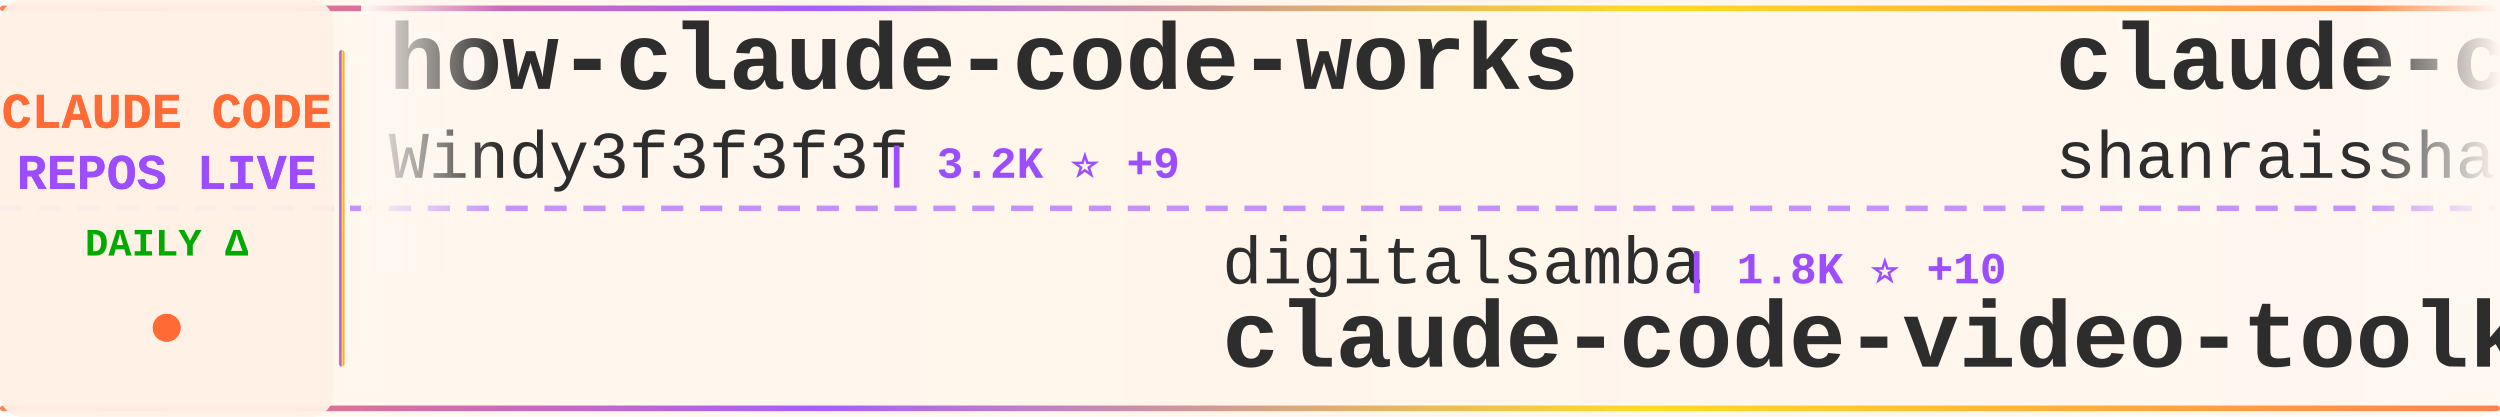
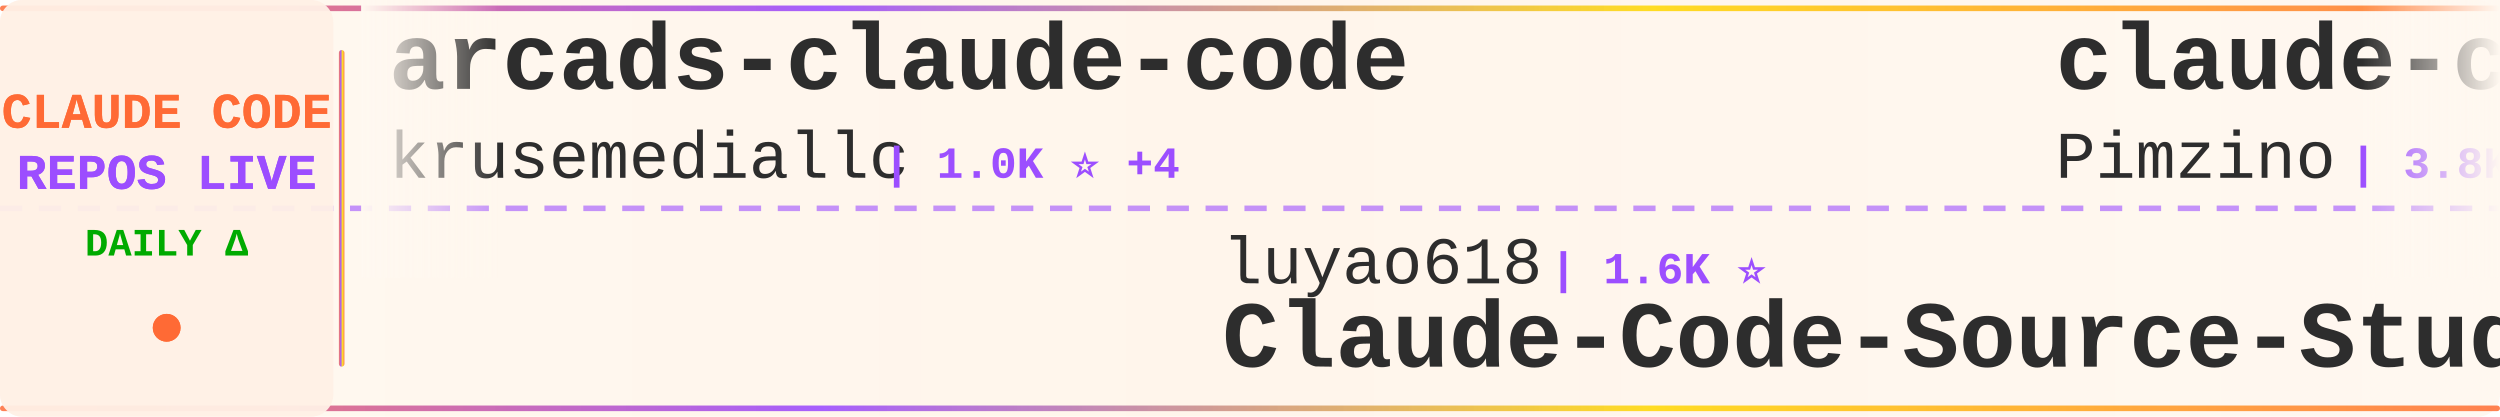
<svg xmlns="http://www.w3.org/2000/svg" width="900" height="150">
  <defs>
    <linearGradient id="tickerBg" x1="0%" y1="0%" x2="100%" y2="0%">
      <stop offset="0%" style="stop-color:#fff8f0;stop-opacity:0.98" />
      <stop offset="50%" style="stop-color:#fff5eb;stop-opacity:1" />
      <stop offset="100%" style="stop-color:#fff8f0;stop-opacity:0.98" />
    </linearGradient>
    <linearGradient id="borderGrad" x1="0%" y1="0%" x2="100%" y2="0%">
      <stop offset="0%" style="stop-color:#FF6B35;stop-opacity:0.85">
        <animate attributeName="stop-opacity" values="0.85;1;0.85" dur="2s" repeatCount="indefinite" />
      </stop>
      <stop offset="33%" style="stop-color:#9C4EFF;stop-opacity:0.9">
        <animate attributeName="stop-opacity" values="0.9;1;0.9" dur="2.2s" repeatCount="indefinite" />
      </stop>
      <stop offset="66%" style="stop-color:#FFD700;stop-opacity:0.85">
        <animate attributeName="stop-opacity" values="0.85;1;0.85" dur="1.8s" repeatCount="indefinite" />
      </stop>
      <stop offset="100%" style="stop-color:#FF6B35;stop-opacity:0.85">
        <animate attributeName="stop-opacity" values="0.85;1;0.85" dur="2s" repeatCount="indefinite" />
      </stop>
    </linearGradient>
    <filter id="textGlow">
      <feGaussianBlur stdDeviation="0.15" result="coloredBlur" />
      <feMerge>
        <feMergeNode in="coloredBlur" />
        <feMergeNode in="SourceGraphic" />
      </feMerge>
    </filter>
    <filter id="metricGlow">
      <feGaussianBlur stdDeviation="0.2" result="coloredBlur" />
      <feMerge>
        <feMergeNode in="coloredBlur" />
        <feMergeNode in="SourceGraphic" />
      </feMerge>
    </filter>
    <linearGradient id="leftFade" x1="0%" y1="0%" x2="100%" y2="0%">
      <stop offset="0%" style="stop-color:#fff8f0;stop-opacity:1" />
      <stop offset="100%" style="stop-color:#fff8f0;stop-opacity:0" />
    </linearGradient>
    <linearGradient id="rightFade" x1="0%" y1="0%" x2="100%" y2="0%">
      <stop offset="0%" style="stop-color:#fff8f0;stop-opacity:0" />
      <stop offset="100%" style="stop-color:#fff8f0;stop-opacity:1" />
    </linearGradient>
  </defs>
  <rect width="900" height="150" fill="url(#tickerBg)" rx="8" />
  <rect x="0" y="2" width="900" height="2" fill="url(#borderGrad)" rx="1" />
  <rect x="0" y="146" width="900" height="2" fill="url(#borderGrad)" rx="1" />
  <line x1="0" y1="75" x2="900" y2="75" stroke="#9C4EFF" stroke-width="2" stroke-dasharray="8 6" opacity="0.6" />
  <rect x="0" y="0" width="120" height="150" fill="#fff0e6" opacity="0.95" rx="8" />
  <text x="60" y="46" font-family="'Courier New', monospace" font-size="18" font-weight="bold" fill="#FF6B35" text-anchor="middle" filter="url(#textGlow)">
    CLAUDE CODE
  </text>
  <text x="60" y="68" font-family="'Courier New', monospace" font-size="18" font-weight="bold" fill="#9C4EFF" text-anchor="middle" filter="url(#textGlow)">
    REPOS LIVE
  </text>
  <text x="60" y="92" font-family="'Courier New', monospace" font-size="14" font-weight="bold" fill="#00aa00" text-anchor="middle">
    DAILY Δ
  </text>
  <circle cx="60" cy="118" r="5" fill="#FF6B35" filter="url(#metricGlow)">
    <animate attributeName="r" values="4;6;4" dur="1.5s" repeatCount="indefinite" />
    <animate attributeName="opacity" values="0.6;1;0.6" dur="1.5s" repeatCount="indefinite" />
  </circle>
  <rect x="122" y="18" width="2" height="114" fill="url(#borderGrad)" rx="1" />
  <clipPath id="tickerClip">
    <rect x="130" y="0" width="770" height="150" />
  </clipPath>
  <g clip-path="url(#tickerClip)">
    <g id="tickerItems">
      <animateTransform attributeName="transform" attributeType="XML" type="translate" from="0 0" to="-3000 0" dur="54s" repeatCount="indefinite" />
      <g transform="translate(0, 0)">
-         <text x="140" y="32" font-family="'Courier New', monospace" font-size="34" font-weight="bold" fill="#2d2d2d">how-claude-code-works</text>
-         <text x="140" y="64" font-family="'Courier New', monospace" font-size="24" font-weight="normal" fill="#2d2d2d" opacity="1.0">Windy3f3f3f3f</text>
-         <text x="318" y="64" font-family="'Courier New', monospace" font-size="16" font-weight="bold" fill="#9C4EFF"> | 3.2K ⭐ +9</text>
+         <text x="140" y="32" font-family="'Courier New', monospace" font-size="34" font-weight="bold" fill="#2d2d2d">arcads-claude-code</text>
+         <text x="140" y="64" font-family="'Courier New', monospace" font-size="24" font-weight="normal" fill="#2d2d2d" opacity="1.0">krusemediallc</text>
+         <text x="318" y="64" font-family="'Courier New', monospace" font-size="16" font-weight="bold" fill="#9C4EFF"> | 1.0K ⭐ +4</text>
      </g>
      <g transform="translate(300, 0)">
-         <text x="140" y="102" font-family="'Courier New', monospace" font-size="24" font-weight="normal" fill="#2d2d2d" opacity="1.0">digitalsamba</text>
-         <text x="306" y="102" font-family="'Courier New', monospace" font-size="16" font-weight="bold" fill="#9C4EFF"> | 1.8K ⭐ +10</text>
-         <text x="140" y="132" font-family="'Courier New', monospace" font-size="34" font-weight="bold" fill="#2d2d2d">claude-code-video-toolki...</text>
+         <text x="140" y="102" font-family="'Courier New', monospace" font-size="24" font-weight="normal" fill="#2d2d2d" opacity="1.0">luyao618</text>
+         <text x="258" y="102" font-family="'Courier New', monospace" font-size="16" font-weight="bold" fill="#9C4EFF"> | 1.6K ⭐</text>
+         <text x="140" y="132" font-family="'Courier New', monospace" font-size="34" font-weight="bold" fill="#2d2d2d">Claude-Code-Source-Study</text>
      </g>
      <g transform="translate(600, 0)">
-         <text x="140" y="32" font-family="'Courier New', monospace" font-size="34" font-weight="bold" fill="#2d2d2d">claude-code-best-practic...</text>
-         <text x="140" y="64" font-family="'Courier New', monospace" font-size="24" font-weight="normal" fill="#2d2d2d" opacity="1.0">shanraisshan</text>
-         <text x="306" y="64" font-family="'Courier New', monospace" font-size="16" font-weight="bold" fill="#9C4EFF"> | 63.0K ⭐ +65</text>
+         <text x="140" y="32" font-family="'Courier New', monospace" font-size="34" font-weight="bold" fill="#2d2d2d">claude-code-spec-workflo...</text>
+         <text x="140" y="64" font-family="'Courier New', monospace" font-size="24" font-weight="normal" fill="#2d2d2d" opacity="1.0">Pimzino</text>
+         <text x="246" y="64" font-family="'Courier New', monospace" font-size="16" font-weight="bold" fill="#9C4EFF"> | 3.8K ⭐</text>
      </g>
      <g transform="translate(900, 0)">
-         <text x="140" y="102" font-family="'Courier New', monospace" font-size="24" font-weight="normal" fill="#2d2d2d" opacity="1.0">sugyan</text>
-         <text x="234" y="102" font-family="'Courier New', monospace" font-size="16" font-weight="bold" fill="#9C4EFF"> | 1.1K ⭐ +1</text>
-         <text x="140" y="132" font-family="'Courier New', monospace" font-size="34" font-weight="bold" fill="#2d2d2d">claude-code-webui</text>
+         <text x="140" y="102" font-family="'Courier New', monospace" font-size="24" font-weight="normal" fill="#2d2d2d" opacity="1.0">chauncygu</text>
+         <text x="270" y="102" font-family="'Courier New', monospace" font-size="16" font-weight="bold" fill="#9C4EFF"> | 2.8K ⭐ +1</text>
+         <text x="140" y="132" font-family="'Courier New', monospace" font-size="34" font-weight="bold" fill="#2d2d2d">collection-claude-code-s...</text>
      </g>
      <g transform="translate(1200, 0)">
-         <text x="140" y="32" font-family="'Courier New', monospace" font-size="34" font-weight="bold" fill="#2d2d2d">claude-code-rust</text>
-         <text x="140" y="64" font-family="'Courier New', monospace" font-size="24" font-weight="normal" fill="#2d2d2d" opacity="1.0">lorryjovens-hub</text>
-         <text x="342" y="64" font-family="'Courier New', monospace" font-size="16" font-weight="bold" fill="#9C4EFF"> | 1.7K ⭐</text>
+         <text x="140" y="32" font-family="'Courier New', monospace" font-size="34" font-weight="bold" fill="#2d2d2d">claude-code-source-code</text>
+         <text x="140" y="64" font-family="'Courier New', monospace" font-size="24" font-weight="normal" fill="#2d2d2d" opacity="1.0">777genius</text>
+         <text x="270" y="64" font-family="'Courier New', monospace" font-size="16" font-weight="bold" fill="#9C4EFF"> | 919 ⭐</text>
      </g>
      <g transform="translate(1500, 0)">
-         <text x="140" y="102" font-family="'Courier New', monospace" font-size="24" font-weight="normal" fill="#2d2d2d" opacity="1.0">pengchengneo</text>
-         <text x="306" y="102" font-family="'Courier New', monospace" font-size="16" font-weight="bold" fill="#9C4EFF"> | 1.7K ⭐ +6</text>
-         <text x="140" y="132" font-family="'Courier New', monospace" font-size="34" font-weight="bold" fill="#2d2d2d">Claude-Code</text>
+         <text x="140" y="102" font-family="'Courier New', monospace" font-size="24" font-weight="normal" fill="#2d2d2d" opacity="1.0">fuergaosi233</text>
+         <text x="306" y="102" font-family="'Courier New', monospace" font-size="16" font-weight="bold" fill="#9C4EFF"> | 2.7K ⭐ +1</text>
+         <text x="140" y="132" font-family="'Courier New', monospace" font-size="34" font-weight="bold" fill="#2d2d2d">claude-code-proxy</text>
      </g>
      <g transform="translate(1800, 0)">
-         <text x="140" y="32" font-family="'Courier New', monospace" font-size="34" font-weight="bold" fill="#2d2d2d">skills</text>
-         <text x="140" y="64" font-family="'Courier New', monospace" font-size="24" font-weight="normal" fill="#2d2d2d" opacity="1.0">anthropics</text>
-         <text x="282" y="64" font-family="'Courier New', monospace" font-size="16" font-weight="bold" fill="#9C4EFF"> | 162.4K ⭐ +290</text>
+         <text x="140" y="32" font-family="'Courier New', monospace" font-size="34" font-weight="bold" fill="#2d2d2d">claude-code-local</text>
+         <text x="140" y="64" font-family="'Courier New', monospace" font-size="24" font-weight="normal" fill="#2d2d2d" opacity="1.0">nicedreamzapp</text>
+         <text x="318" y="64" font-family="'Courier New', monospace" font-size="16" font-weight="bold" fill="#9C4EFF"> | 3.0K ⭐ +4</text>
      </g>
      <g transform="translate(2100, 0)">
-         <text x="140" y="102" font-family="'Courier New', monospace" font-size="24" font-weight="normal" fill="#2d2d2d" opacity="1.0">shareAI-lab</text>
-         <text x="294" y="102" font-family="'Courier New', monospace" font-size="16" font-weight="bold" fill="#9C4EFF"> | 71.4K ⭐ +81</text>
-         <text x="140" y="132" font-family="'Courier New', monospace" font-size="34" font-weight="bold" fill="#2d2d2d">learn-claude-code</text>
+         <text x="140" y="102" font-family="'Courier New', monospace" font-size="24" font-weight="normal" fill="#2d2d2d" opacity="1.0">shanraisshan</text>
+         <text x="306" y="102" font-family="'Courier New', monospace" font-size="16" font-weight="bold" fill="#9C4EFF"> | 63.1K ⭐ +68</text>
+         <text x="140" y="132" font-family="'Courier New', monospace" font-size="34" font-weight="bold" fill="#2d2d2d">claude-code-best-practic...</text>
      </g>
      <g transform="translate(2400, 0)">
-         <text x="140" y="32" font-family="'Courier New', monospace" font-size="34" font-weight="bold" fill="#2d2d2d">claude-code-book</text>
-         <text x="140" y="64" font-family="'Courier New', monospace" font-size="24" font-weight="normal" fill="#2d2d2d" opacity="1.0">lintsinghua</text>
-         <text x="294" y="64" font-family="'Courier New', monospace" font-size="16" font-weight="bold" fill="#9C4EFF"> | 4.0K ⭐ +4</text>
+         <text x="140" y="32" font-family="'Courier New', monospace" font-size="34" font-weight="bold" fill="#2d2d2d">claude-code-guide</text>
+         <text x="140" y="64" font-family="'Courier New', monospace" font-size="24" font-weight="normal" fill="#2d2d2d" opacity="1.0">zebbern</text>
+         <text x="246" y="64" font-family="'Courier New', monospace" font-size="16" font-weight="bold" fill="#9C4EFF"> | 4.4K ⭐ +2</text>
      </g>
      <g transform="translate(2700, 0)">
-         <text x="140" y="102" font-family="'Courier New', monospace" font-size="24" font-weight="normal" fill="#2d2d2d" opacity="1.0">https-deeplearning-ai</text>
-         <text x="414" y="102" font-family="'Courier New', monospace" font-size="16" font-weight="bold" fill="#9C4EFF"> | 534 ⭐</text>
-         <text x="140" y="132" font-family="'Courier New', monospace" font-size="34" font-weight="bold" fill="#2d2d2d">sc-claude-code-files</text>
+         <text x="140" y="102" font-family="'Courier New', monospace" font-size="24" font-weight="normal" fill="#2d2d2d" opacity="1.0">repowise-dev</text>
+         <text x="306" y="102" font-family="'Courier New', monospace" font-size="16" font-weight="bold" fill="#9C4EFF"> | 1.2K ⭐ +2</text>
+         <text x="140" y="132" font-family="'Courier New', monospace" font-size="34" font-weight="bold" fill="#2d2d2d">claude-code-prompts</text>
      </g>
      <g transform="translate(3000, 0)">
-         <text x="140" y="32" font-family="'Courier New', monospace" font-size="34" font-weight="bold" fill="#2d2d2d">how-claude-code-works</text>
-         <text x="140" y="64" font-family="'Courier New', monospace" font-size="24" font-weight="normal" fill="#2d2d2d" opacity="1.0">Windy3f3f3f3f</text>
-         <text x="318" y="64" font-family="'Courier New', monospace" font-size="16" font-weight="bold" fill="#9C4EFF"> | 3.2K ⭐ +9</text>
+         <text x="140" y="32" font-family="'Courier New', monospace" font-size="34" font-weight="bold" fill="#2d2d2d">arcads-claude-code</text>
+         <text x="140" y="64" font-family="'Courier New', monospace" font-size="24" font-weight="normal" fill="#2d2d2d" opacity="1.0">krusemediallc</text>
+         <text x="318" y="64" font-family="'Courier New', monospace" font-size="16" font-weight="bold" fill="#9C4EFF"> | 1.0K ⭐ +4</text>
      </g>
      <g transform="translate(3300, 0)">
-         <text x="140" y="102" font-family="'Courier New', monospace" font-size="24" font-weight="normal" fill="#2d2d2d" opacity="1.0">digitalsamba</text>
-         <text x="306" y="102" font-family="'Courier New', monospace" font-size="16" font-weight="bold" fill="#9C4EFF"> | 1.8K ⭐ +10</text>
-         <text x="140" y="132" font-family="'Courier New', monospace" font-size="34" font-weight="bold" fill="#2d2d2d">claude-code-video-toolki...</text>
+         <text x="140" y="102" font-family="'Courier New', monospace" font-size="24" font-weight="normal" fill="#2d2d2d" opacity="1.0">luyao618</text>
+         <text x="258" y="102" font-family="'Courier New', monospace" font-size="16" font-weight="bold" fill="#9C4EFF"> | 1.6K ⭐</text>
+         <text x="140" y="132" font-family="'Courier New', monospace" font-size="34" font-weight="bold" fill="#2d2d2d">Claude-Code-Source-Study</text>
      </g>
      <g transform="translate(3600, 0)">
-         <text x="140" y="32" font-family="'Courier New', monospace" font-size="34" font-weight="bold" fill="#2d2d2d">claude-code-best-practic...</text>
-         <text x="140" y="64" font-family="'Courier New', monospace" font-size="24" font-weight="normal" fill="#2d2d2d" opacity="1.0">shanraisshan</text>
-         <text x="306" y="64" font-family="'Courier New', monospace" font-size="16" font-weight="bold" fill="#9C4EFF"> | 63.0K ⭐ +65</text>
+         <text x="140" y="32" font-family="'Courier New', monospace" font-size="34" font-weight="bold" fill="#2d2d2d">claude-code-spec-workflo...</text>
+         <text x="140" y="64" font-family="'Courier New', monospace" font-size="24" font-weight="normal" fill="#2d2d2d" opacity="1.0">Pimzino</text>
+         <text x="246" y="64" font-family="'Courier New', monospace" font-size="16" font-weight="bold" fill="#9C4EFF"> | 3.8K ⭐</text>
      </g>
      <g transform="translate(3900, 0)">
-         <text x="140" y="102" font-family="'Courier New', monospace" font-size="24" font-weight="normal" fill="#2d2d2d" opacity="1.0">sugyan</text>
-         <text x="234" y="102" font-family="'Courier New', monospace" font-size="16" font-weight="bold" fill="#9C4EFF"> | 1.1K ⭐ +1</text>
-         <text x="140" y="132" font-family="'Courier New', monospace" font-size="34" font-weight="bold" fill="#2d2d2d">claude-code-webui</text>
+         <text x="140" y="102" font-family="'Courier New', monospace" font-size="24" font-weight="normal" fill="#2d2d2d" opacity="1.0">chauncygu</text>
+         <text x="270" y="102" font-family="'Courier New', monospace" font-size="16" font-weight="bold" fill="#9C4EFF"> | 2.8K ⭐ +1</text>
+         <text x="140" y="132" font-family="'Courier New', monospace" font-size="34" font-weight="bold" fill="#2d2d2d">collection-claude-code-s...</text>
      </g>
    </g>
  </g>
  <rect x="130" y="0" width="50" height="100" fill="url(#leftFade)" />
  <rect x="850" y="0" width="50" height="100" fill="url(#rightFade)" />
</svg>
